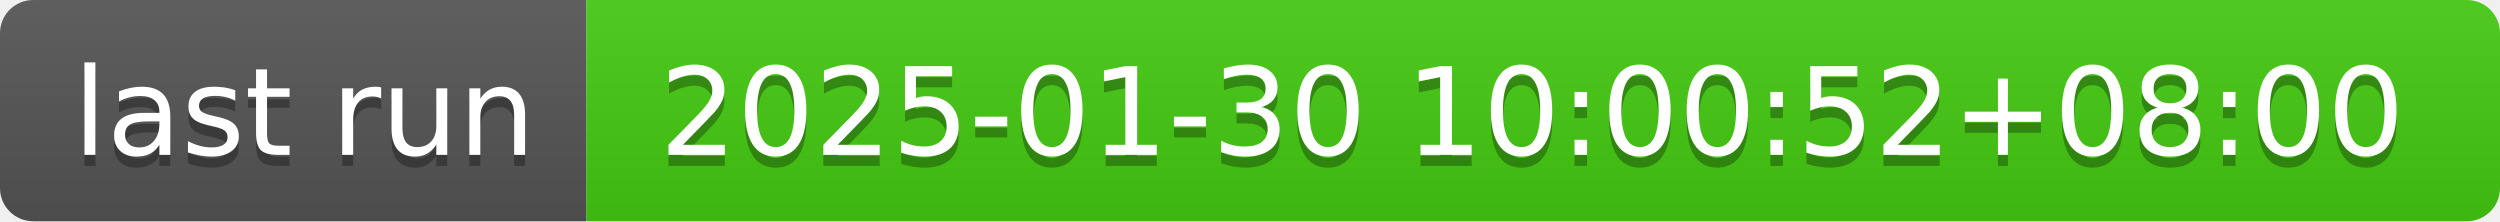
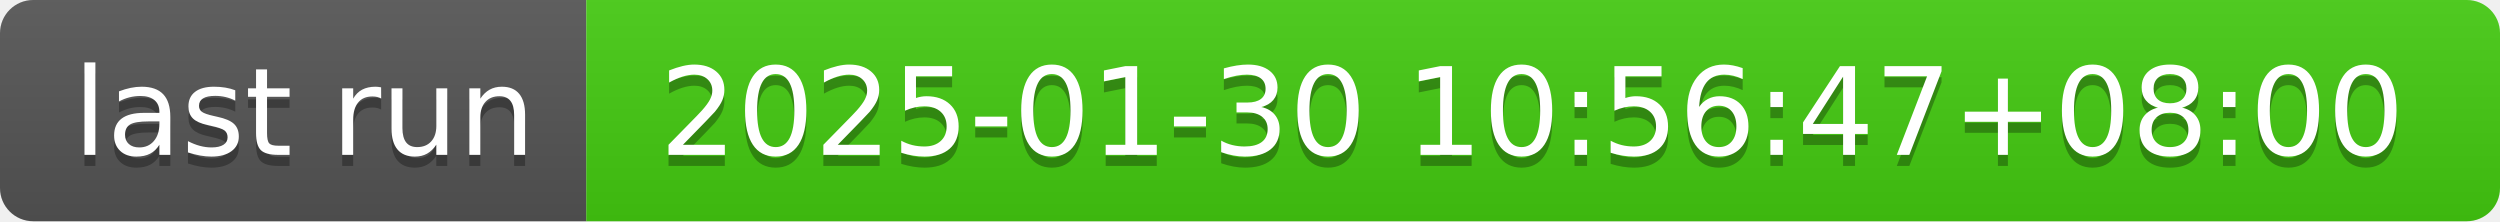
- <svg xmlns="http://www.w3.org/2000/svg" width="226" height="20" role="img" aria-label="last run: 2025-01-30 10:00:52+08:00">
+ <svg xmlns="http://www.w3.org/2000/svg" width="226" height="20" role="img" aria-label="last run: 2025-01-30 10:56:47+08:00">
  <linearGradient id="s" x2="0" y2="100%">
    <stop offset="0" stop-color="#bbb" stop-opacity=".1" />
    <stop offset="1" stop-opacity=".1" />
  </linearGradient>
  <clipPath id="r">
    <rect width="226" height="20" rx="3" fill="#fff" />
  </clipPath>
  <g clip-path="url(#r)">
    <rect width="53" height="20" fill="#555" />
    <rect x="53" width="173" height="20" fill="#4c1" />
    <rect width="226" height="20" fill="url(#s)" />
  </g>
  <g fill="#fff" text-anchor="middle" font-family="Verdana,Geneva,DejaVu Sans,sans-serif" text-rendering="geometricPrecision" font-size="110">
    <text aria-hidden="true" x="275" y="150" fill="#010101" fill-opacity=".3" transform="scale(.1)" textLength="430">last run</text>
    <text x="275" y="140" transform="scale(.1)" fill="#fff" textLength="430">last run</text>
-     <text aria-hidden="true" x="1385" y="150" fill="#010101" fill-opacity=".3" transform="scale(.1)" textLength="1630">2025-01-30 10:00:52+08:00</text>
-     <text x="1385" y="140" transform="scale(.1)" fill="#fff" textLength="1630">2025-01-30 10:00:52+08:00</text>
+     <text aria-hidden="true" x="1385" y="150" fill="#010101" fill-opacity=".3" transform="scale(.1)" textLength="1630">2025-01-30 10:56:47+08:00</text>
+     <text x="1385" y="140" transform="scale(.1)" fill="#fff" textLength="1630">2025-01-30 10:56:47+08:00</text>
  </g>
</svg>
